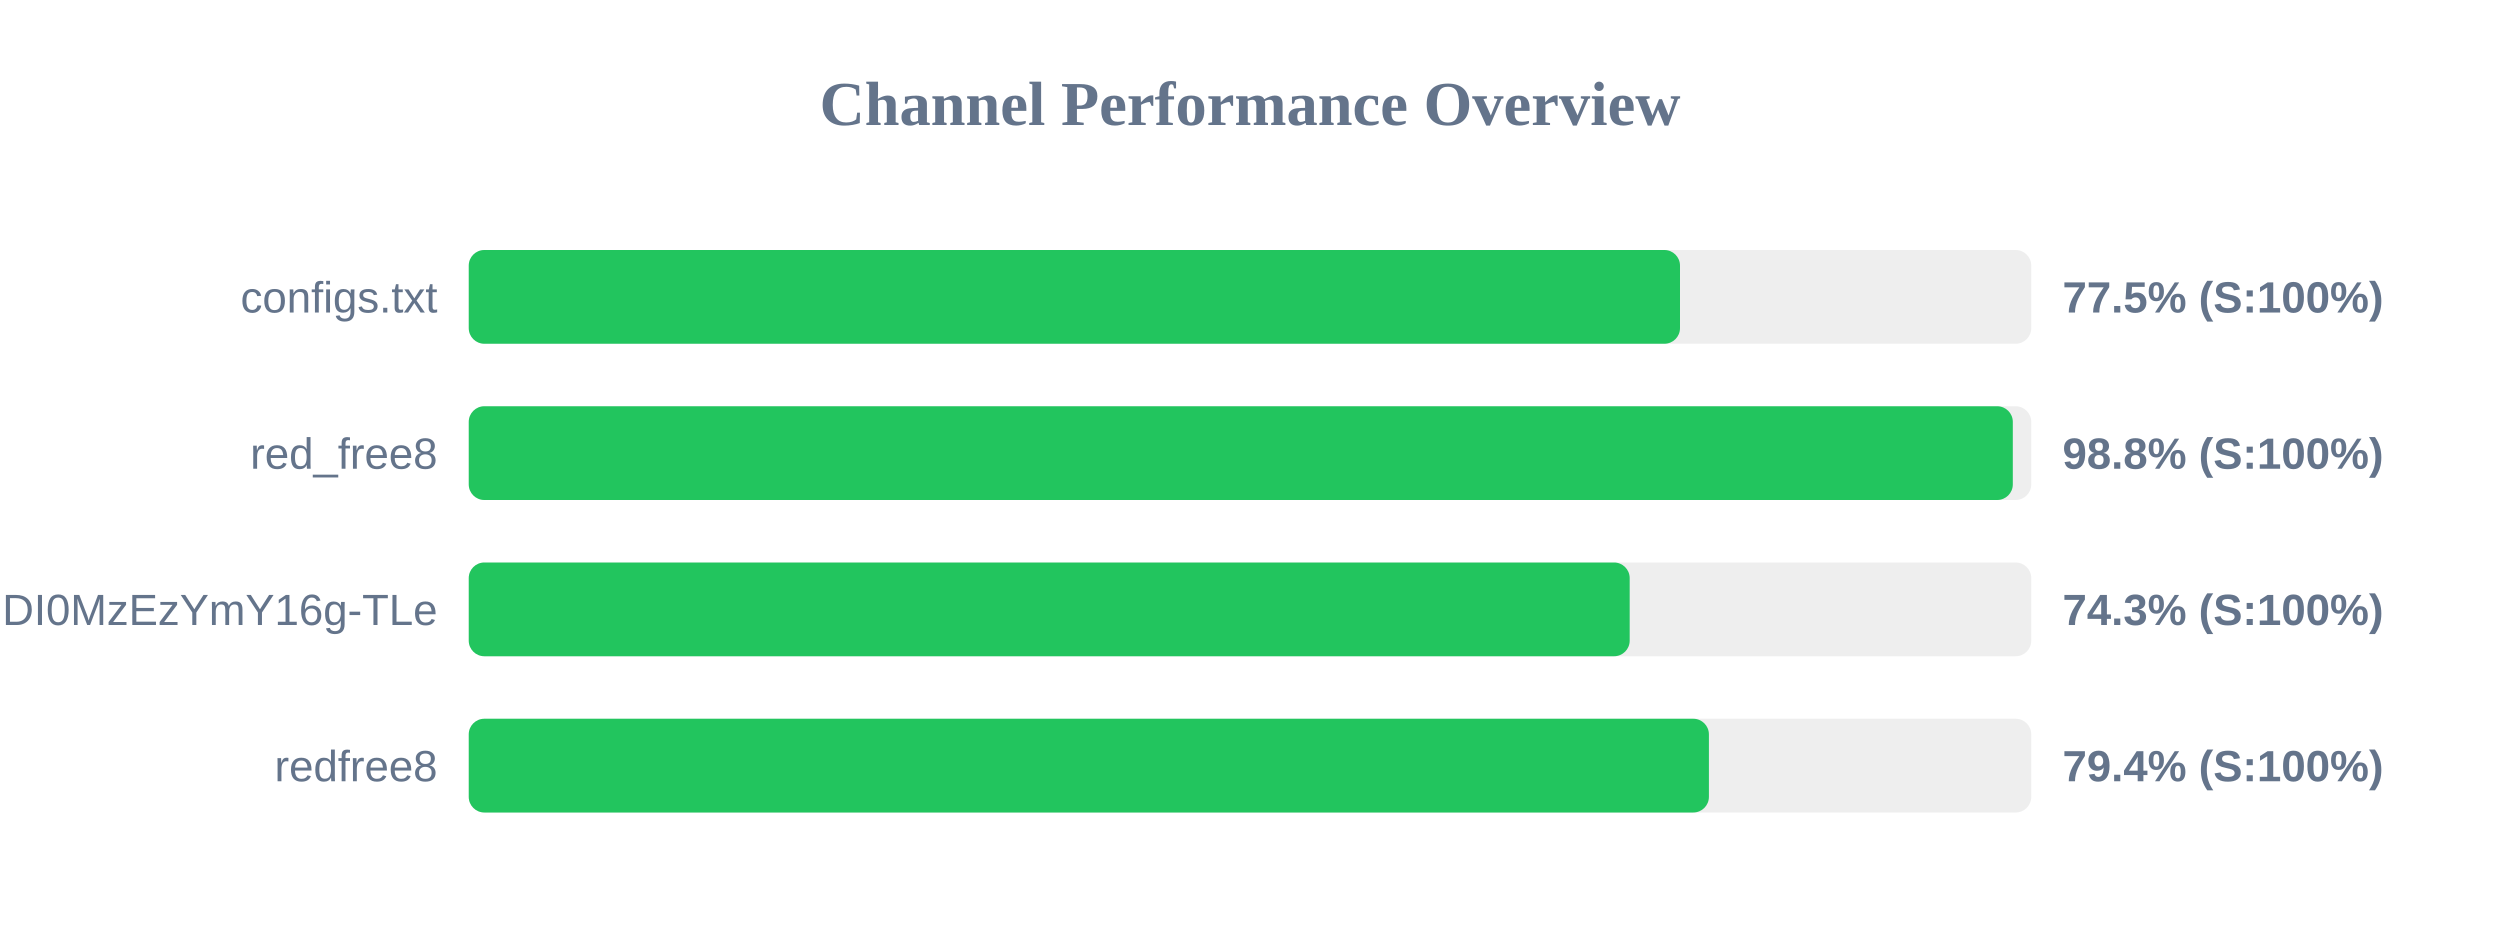
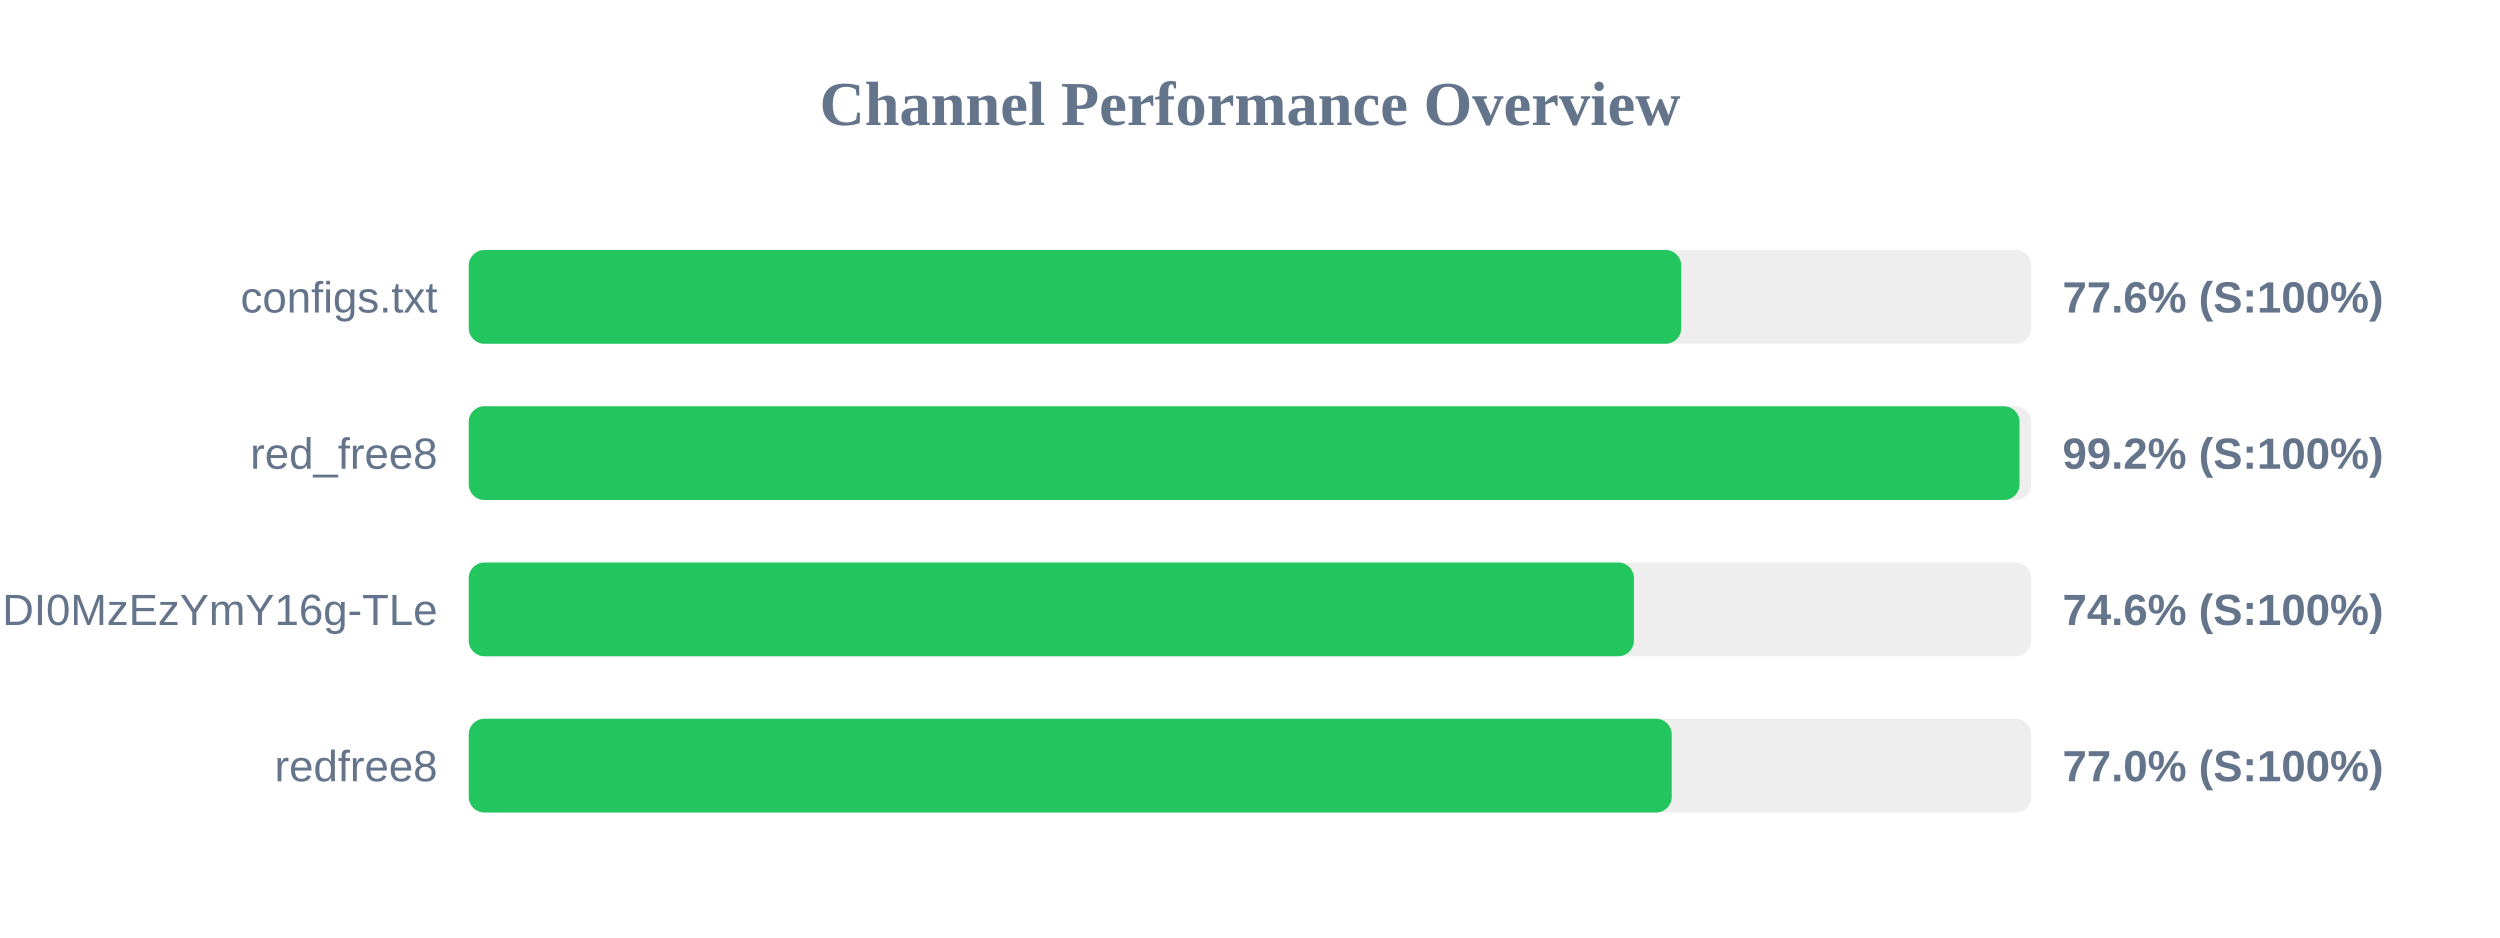
<svg xmlns="http://www.w3.org/2000/svg" width="800" height="300" version="1.1">
  <style>
        .row { font: 14px Arial; fill: #64748b; }
        .score { font: bold 14px Arial; fill: #64748b; }
    </style>
  <text x="400" y="40" text-anchor="middle" font-size="20px" font-weight="bold" fill="#64748b">Channel Performance Overview</text>
  <rect x="150" y="80" width="500" height="30" fill="#eee" rx="5" />
-   <rect x="150" y="80" width="387.6" height="30" fill="#22c55e" rx="5" />
+   <rect x="150" y="80" width="388.0" height="30" fill="#22c55e" rx="5" />
  <text x="140" y="100" text-anchor="end" class="row">configs.txt</text>
-   <text x="660" y="100" text-anchor="start" class="score">77.5% (S:100%)</text>
+   <text x="660" y="100" text-anchor="start" class="score">77.6% (S:100%)</text>
  <rect x="150" y="130" width="500" height="30" fill="#eee" rx="5" />
-   <rect x="150" y="130" width="494.1" height="30" fill="#22c55e" rx="5" />
+   <rect x="150" y="130" width="496.25" height="30" fill="#22c55e" rx="5" />
  <text x="140" y="150" text-anchor="end" class="row">red_free8</text>
-   <text x="660" y="150" text-anchor="start" class="score">98.8% (S:100%)</text>
+   <text x="660" y="150" text-anchor="start" class="score">99.2% (S:100%)</text>
  <rect x="150" y="180" width="500" height="30" fill="#eee" rx="5" />
-   <rect x="150" y="180" width="371.5" height="30" fill="#22c55e" rx="5" />
+   <rect x="150" y="180" width="372.85" height="30" fill="#22c55e" rx="5" />
  <text x="140" y="200" text-anchor="end" class="row">NjEzODY1NDgyOCwxNzQ1NDI0MzEzYmY16g-TLe</text>
-   <text x="660" y="200" text-anchor="start" class="score">74.3% (S:100%)</text>
+   <text x="660" y="200" text-anchor="start" class="score">74.6% (S:100%)</text>
  <rect x="150" y="230" width="500" height="30" fill="#eee" rx="5" />
-   <rect x="150" y="230" width="396.85" height="30" fill="#22c55e" rx="5" />
+   <rect x="150" y="230" width="384.95" height="30" fill="#22c55e" rx="5" />
  <text x="140" y="250" text-anchor="end" class="row">redfree8</text>
-   <text x="660" y="250" text-anchor="start" class="score">79.4% (S:100%)</text>
+   <text x="660" y="250" text-anchor="start" class="score">77.0% (S:100%)</text>
</svg>
